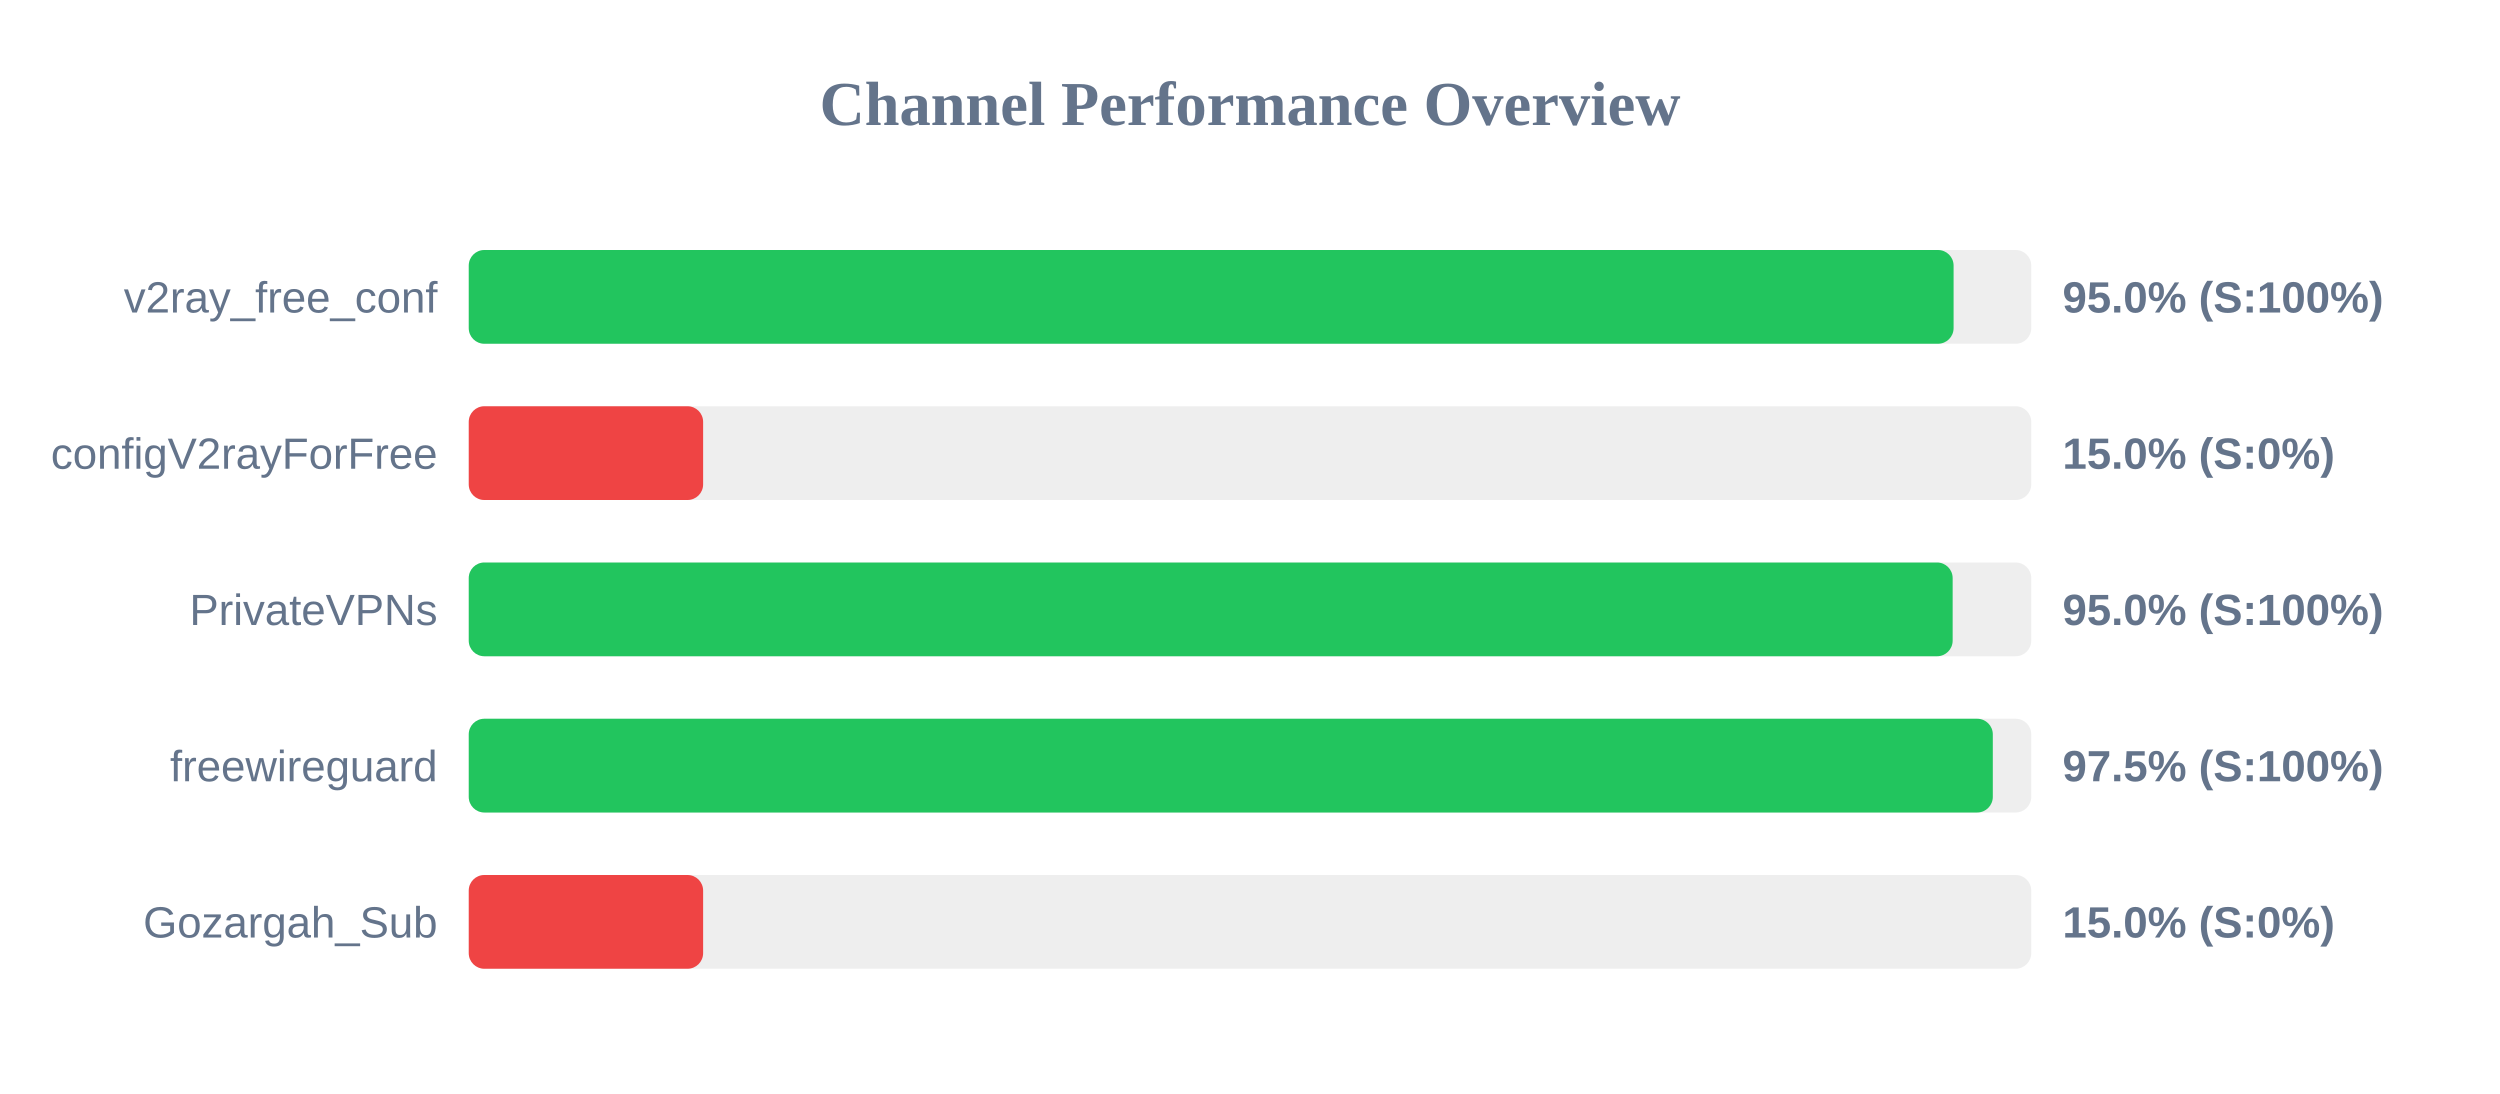
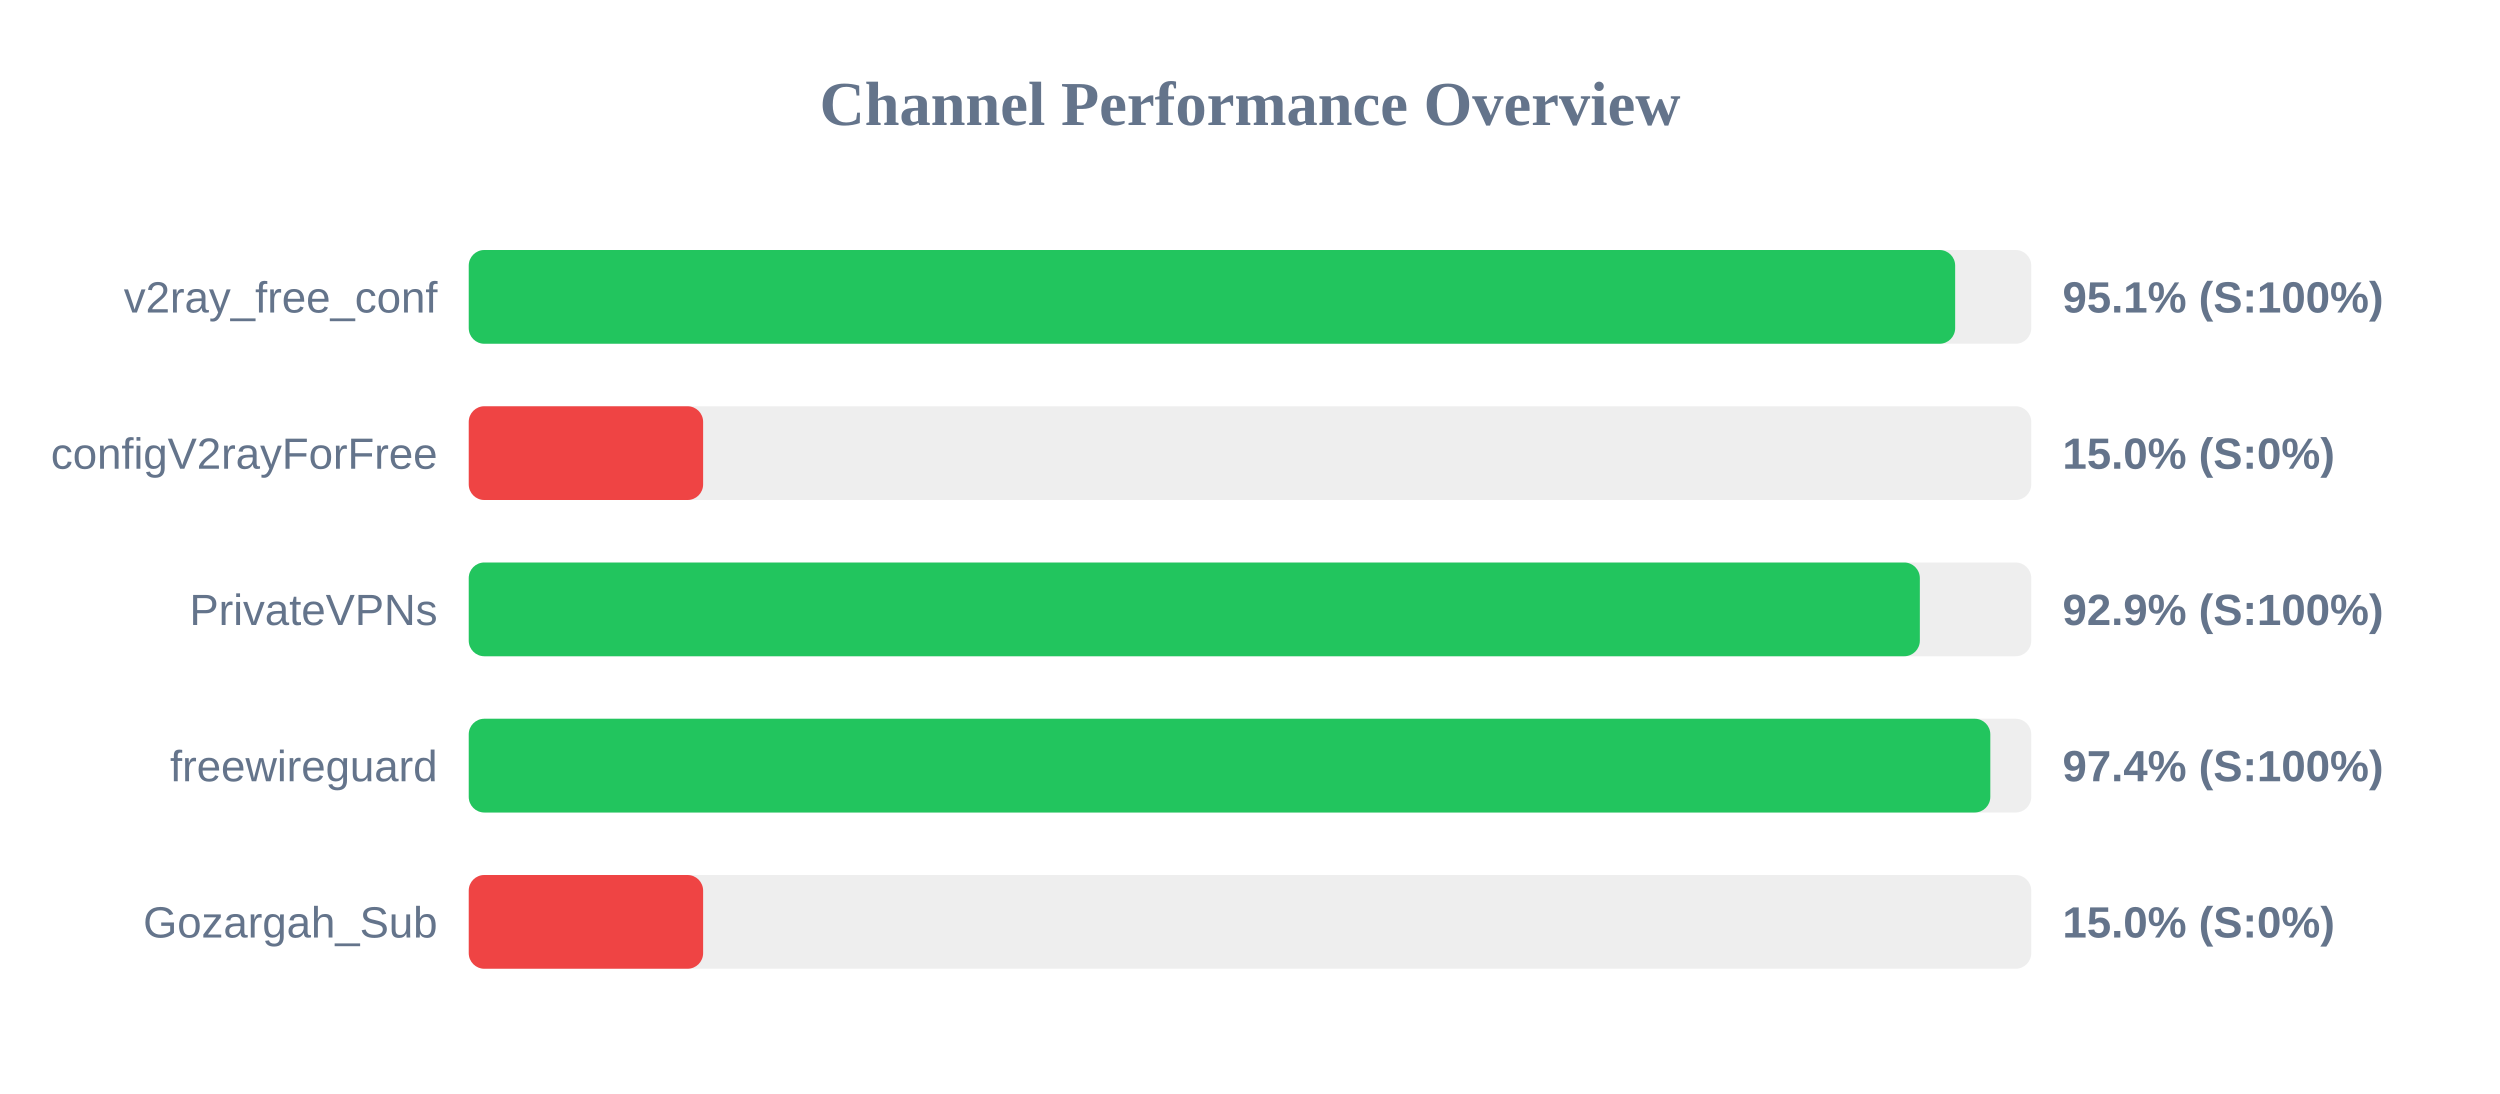
<svg xmlns="http://www.w3.org/2000/svg" width="800" height="350" version="1.1">
  <style>
        .row { font: 14px Arial; fill: #64748b; }
        .score { font: bold 14px Arial; fill: #64748b; }
    </style>
  <text x="400" y="40" text-anchor="middle" font-size="20px" font-weight="bold" fill="#64748b">Channel Performance Overview</text>
  <rect x="150" y="80" width="500" height="30" fill="#eee" rx="5" />
-   <rect x="150" y="80" width="475.15" height="30" fill="#22c55e" rx="5" />
+   <rect x="150" y="80" width="475.65" height="30" fill="#22c55e" rx="5" />
  <text x="140" y="100" text-anchor="end" class="row">v2ray_free_conf</text>
-   <text x="660" y="100" text-anchor="start" class="score">95.0% (S:100%)</text>
+   <text x="660" y="100" text-anchor="start" class="score">95.1% (S:100%)</text>
  <rect x="150" y="130" width="500" height="30" fill="#eee" rx="5" />
  <rect x="150" y="130" width="75.0" height="30" fill="#ef4444" rx="5" />
  <text x="140" y="150" text-anchor="end" class="row">configV2rayForFree</text>
  <text x="660" y="150" text-anchor="start" class="score">15.0% (S:0%)</text>
  <rect x="150" y="180" width="500" height="30" fill="#eee" rx="5" />
-   <rect x="150" y="180" width="474.85" height="30" fill="#22c55e" rx="5" />
+   <rect x="150" y="180" width="464.35" height="30" fill="#22c55e" rx="5" />
  <text x="140" y="200" text-anchor="end" class="row">PrivateVPNs</text>
-   <text x="660" y="200" text-anchor="start" class="score">95.0% (S:100%)</text>
+   <text x="660" y="200" text-anchor="start" class="score">92.9% (S:100%)</text>
  <rect x="150" y="230" width="500" height="30" fill="#eee" rx="5" />
-   <rect x="150" y="230" width="487.7" height="30" fill="#22c55e" rx="5" />
+   <rect x="150" y="230" width="486.9" height="30" fill="#22c55e" rx="5" />
  <text x="140" y="250" text-anchor="end" class="row">freewireguard</text>
-   <text x="660" y="250" text-anchor="start" class="score">97.5% (S:100%)</text>
+   <text x="660" y="250" text-anchor="start" class="score">97.4% (S:100%)</text>
  <rect x="150" y="280" width="500" height="30" fill="#eee" rx="5" />
  <rect x="150" y="280" width="75.0" height="30" fill="#ef4444" rx="5" />
  <text x="140" y="300" text-anchor="end" class="row">Gozargah_Sub</text>
  <text x="660" y="300" text-anchor="start" class="score">15.0% (S:0%)</text>
</svg>
